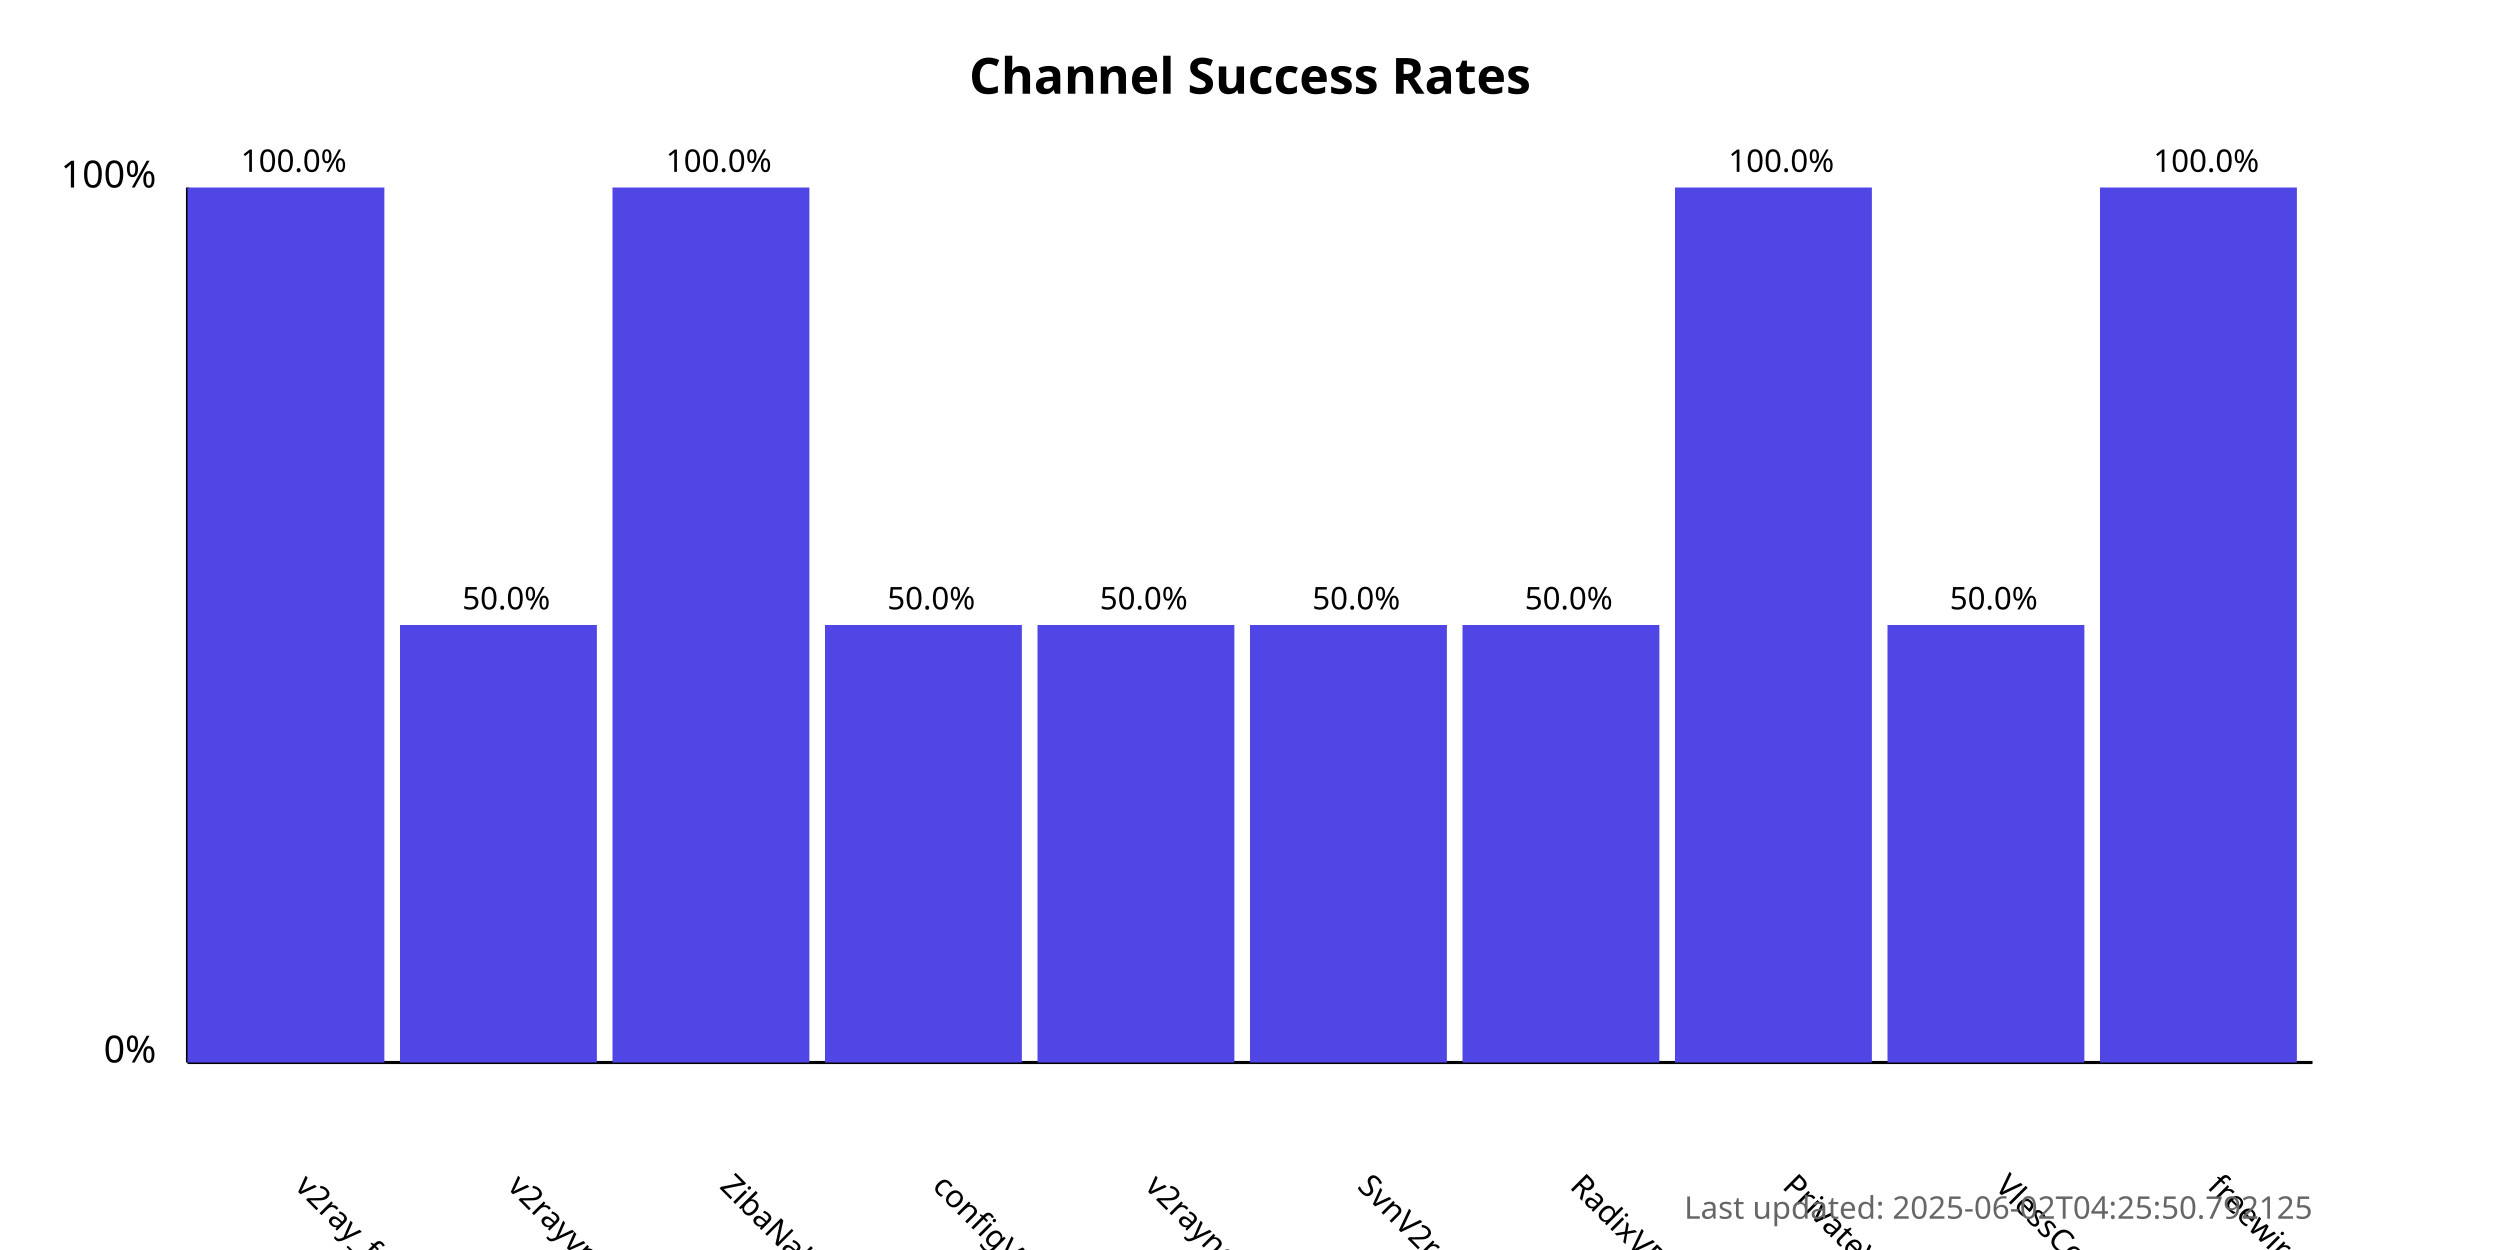
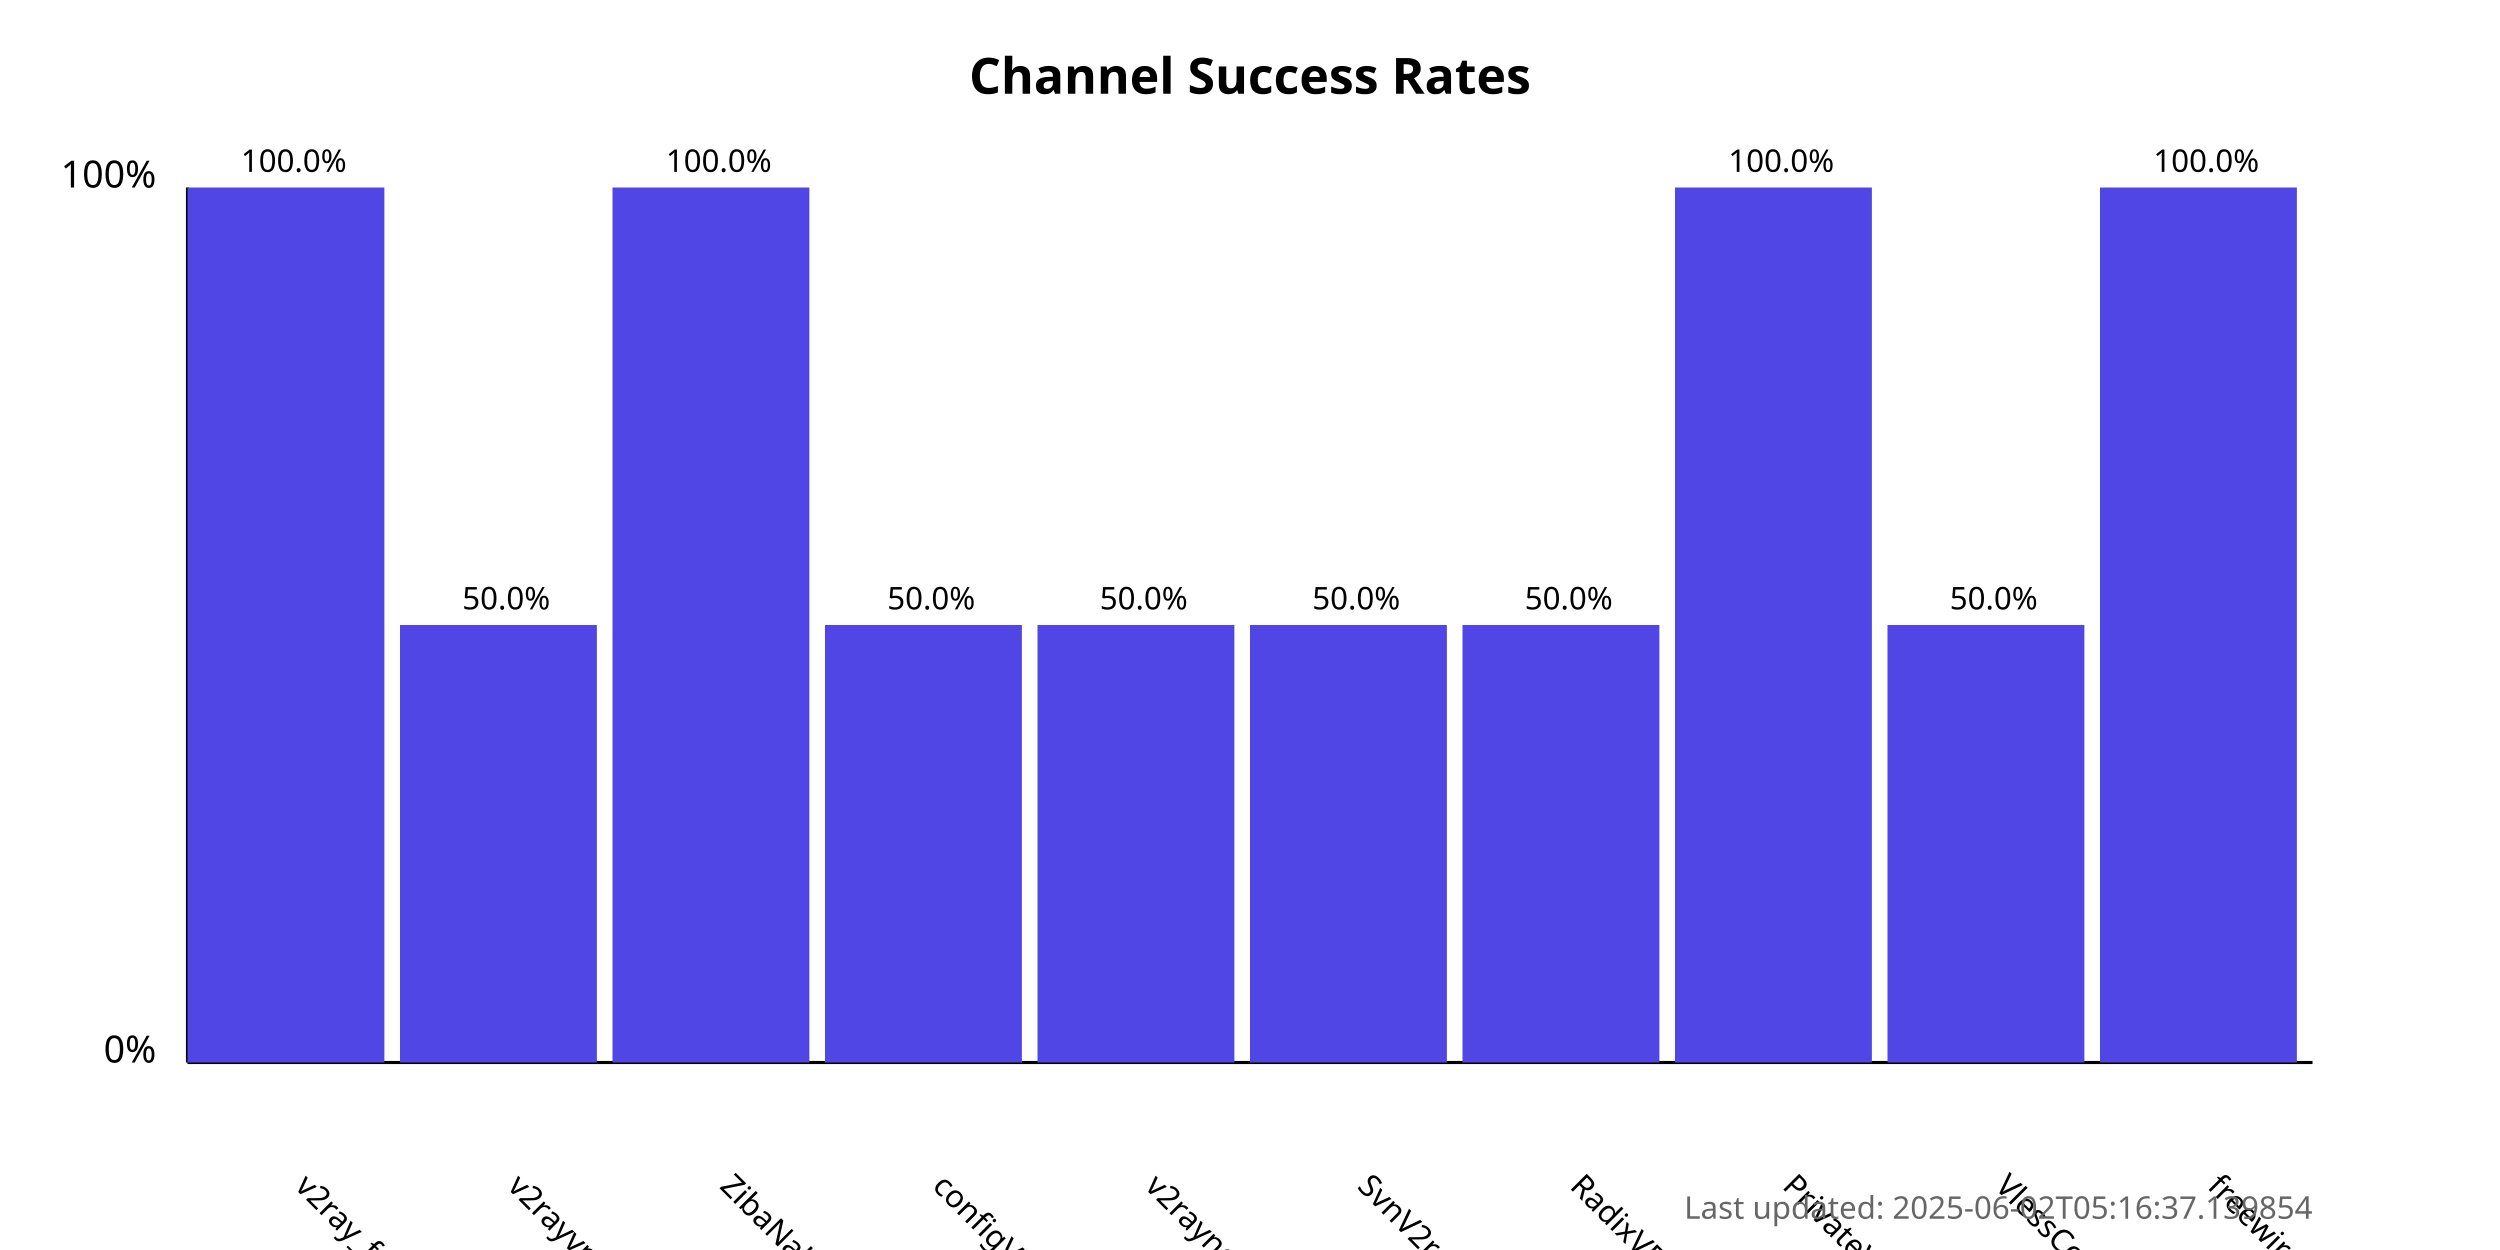
<svg xmlns="http://www.w3.org/2000/svg" width="800" height="400">
  <style>
            .chart-title { font: bold 16px sans-serif; }
            .axis-label { font: 12px sans-serif; }
            .tick-label { font: 10px sans-serif; }
            .bar { fill: #4f46e5; }
            .bar:hover { fill: #6366f1; }
            .timestamp { font: 10px sans-serif; fill: #666; }
        </style>
  <text x="400.0" y="30" text-anchor="middle" class="chart-title">
            Channel Success Rates
        </text>
  <line x1="60" y1="340" x2="60" y2="60" stroke="black" stroke-width="1" />
  <line x1="60" y1="340" x2="740" y2="340" stroke="black" stroke-width="1" />
  <text x="50" y="340" text-anchor="end" class="axis-label">0%</text>
  <text x="50" y="60" text-anchor="end" class="axis-label">100%</text>
  <g>
    <rect x="60" y="60.0" width="63.0" height="280.0" class="bar" />
    <text x="94.0" y="380" transform="rotate(45, 94.0, 380)" text-anchor="start" class="tick-label">
                v2ray_free_conf
            </text>
    <text x="94.0" y="55.0" text-anchor="middle" class="tick-label">
                100.0%
            </text>
  </g>
  <g>
    <rect x="128.0" y="200.0" width="63.0" height="140.0" class="bar" />
    <text x="162.0" y="380" transform="rotate(45, 162.0, 380)" text-anchor="start" class="tick-label">
                v2rayvpno
            </text>
    <text x="162.0" y="195.0" text-anchor="middle" class="tick-label">
                50.0%
            </text>
  </g>
  <g>
    <rect x="196.0" y="60.0" width="63.0" height="280.0" class="bar" />
    <text x="230.0" y="380" transform="rotate(45, 230.0, 380)" text-anchor="start" class="tick-label">
                ZibaNabz
            </text>
    <text x="230.0" y="55.0" text-anchor="middle" class="tick-label">
                100.0%
            </text>
  </g>
  <g>
    <rect x="264.0" y="200.0" width="63.0" height="140.0" class="bar" />
    <text x="298.0" y="380" transform="rotate(45, 298.0, 380)" text-anchor="start" class="tick-label">
                configV2rayForFree
            </text>
    <text x="298.0" y="195.0" text-anchor="middle" class="tick-label">
                50.0%
            </text>
  </g>
  <g>
    <rect x="332.0" y="200.0" width="63.0" height="140.0" class="bar" />
    <text x="366.0" y="380" transform="rotate(45, 366.0, 380)" text-anchor="start" class="tick-label">
                v2rayngvpn
            </text>
    <text x="366.0" y="195.0" text-anchor="middle" class="tick-label">
                50.0%
            </text>
  </g>
  <g>
    <rect x="400.0" y="200.0" width="63.0" height="140.0" class="bar" />
    <text x="434.0" y="380" transform="rotate(45, 434.0, 380)" text-anchor="start" class="tick-label">
                SvnV2ray
            </text>
    <text x="434.0" y="195.0" text-anchor="middle" class="tick-label">
                50.0%
            </text>
  </g>
  <g>
    <rect x="468.0" y="200.0" width="63.0" height="140.0" class="bar" />
    <text x="502.0" y="380" transform="rotate(45, 502.0, 380)" text-anchor="start" class="tick-label">
                RadixVPN
            </text>
    <text x="502.0" y="195.0" text-anchor="middle" class="tick-label">
                50.0%
            </text>
  </g>
  <g>
    <rect x="536.0" y="60.0" width="63.0" height="280.0" class="bar" />
    <text x="570.0" y="380" transform="rotate(45, 570.0, 380)" text-anchor="start" class="tick-label">
                PrivateVPNs
            </text>
    <text x="570.0" y="55.0" text-anchor="middle" class="tick-label">
                100.0%
            </text>
  </g>
  <g>
    <rect x="604.0" y="200.0" width="63.0" height="140.0" class="bar" />
    <text x="638.0" y="380" transform="rotate(45, 638.0, 380)" text-anchor="start" class="tick-label">
                VlessConfig
            </text>
    <text x="638.0" y="195.0" text-anchor="middle" class="tick-label">
                50.0%
            </text>
  </g>
  <g>
    <rect x="672.0" y="60.0" width="63.0" height="280.0" class="bar" />
    <text x="706.0" y="380" transform="rotate(45, 706.0, 380)" text-anchor="start" class="tick-label">
                freewireguard
            </text>
    <text x="706.0" y="55.0" text-anchor="middle" class="tick-label">
                100.0%
            </text>
  </g>
  <text x="740" y="390" text-anchor="end" class="timestamp">
-             Last updated: 2025-06-02T04:25:50.792125
+             Last updated: 2025-06-02T05:16:37.139854
        </text>
</svg>
